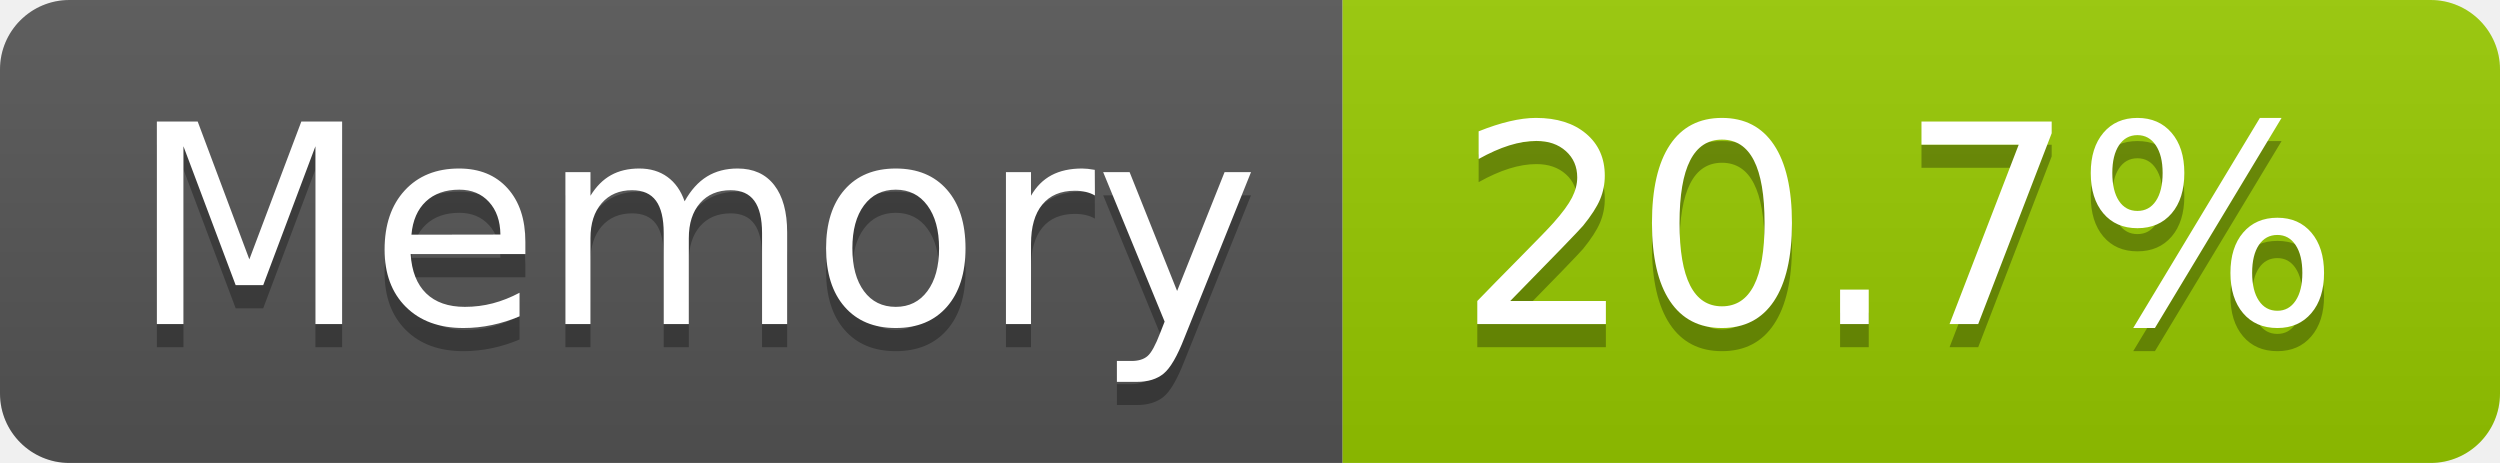
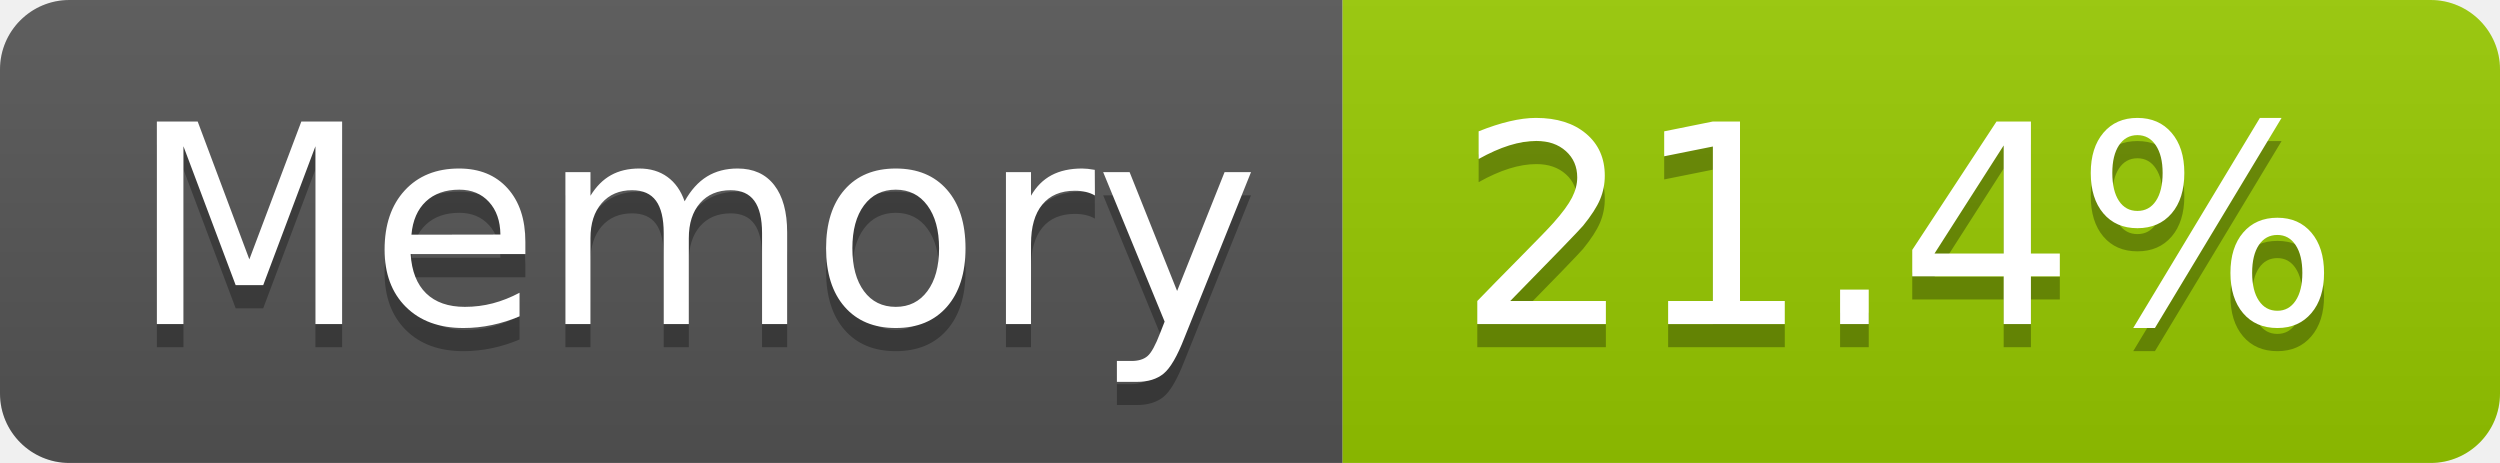
- <svg xmlns="http://www.w3.org/2000/svg" width="108" height="20" role="img" aria-label="Memory: 20.7%">
+ <svg xmlns="http://www.w3.org/2000/svg" width="108" height="20" role="img" aria-label="Memory: 21.4%">
  <linearGradient id="s" x2="0" y2="100%">
    <stop offset="0" stop-color="#bbb" stop-opacity=".1" />
    <stop offset="1" stop-opacity=".1" />
  </linearGradient>
  <clipPath id="r">
    <rect width="108" height="20" rx="3" fill="#fff" />
  </clipPath>
  <g clip-path="url(#r)">
    <rect width="58" height="20" fill="#555" />
    <rect x="58" width="50" height="20" fill="#97ca00" />
    <rect width="108" height="20" fill="url(#s)" />
  </g>
  <g fill="#fff" text-anchor="middle" font-family="Verdana,Geneva,DejaVu Sans,sans-serif" text-rendering="geometricPrecision" font-size="120">
    <text aria-hidden="true" x="300" y="150" fill="#010101" fill-opacity=".3" transform="scale(.1)" textLength="466">Memory</text>
    <text x="300" y="140" transform="scale(.1)" fill="#fff" textLength="466">Memory</text>
-     <text aria-hidden="true" x="820" y="150" fill="#010101" fill-opacity=".3" transform="scale(.1)" textLength="390">20.7%</text>
-     <text x="820" y="140" transform="scale(.1)" fill="#fff" textLength="390">20.7%</text>
+     <text aria-hidden="true" x="820" y="150" fill="#010101" fill-opacity=".3" transform="scale(.1)" textLength="390">21.4%</text>
+     <text x="820" y="140" transform="scale(.1)" fill="#fff" textLength="390">21.4%</text>
  </g>
</svg>
